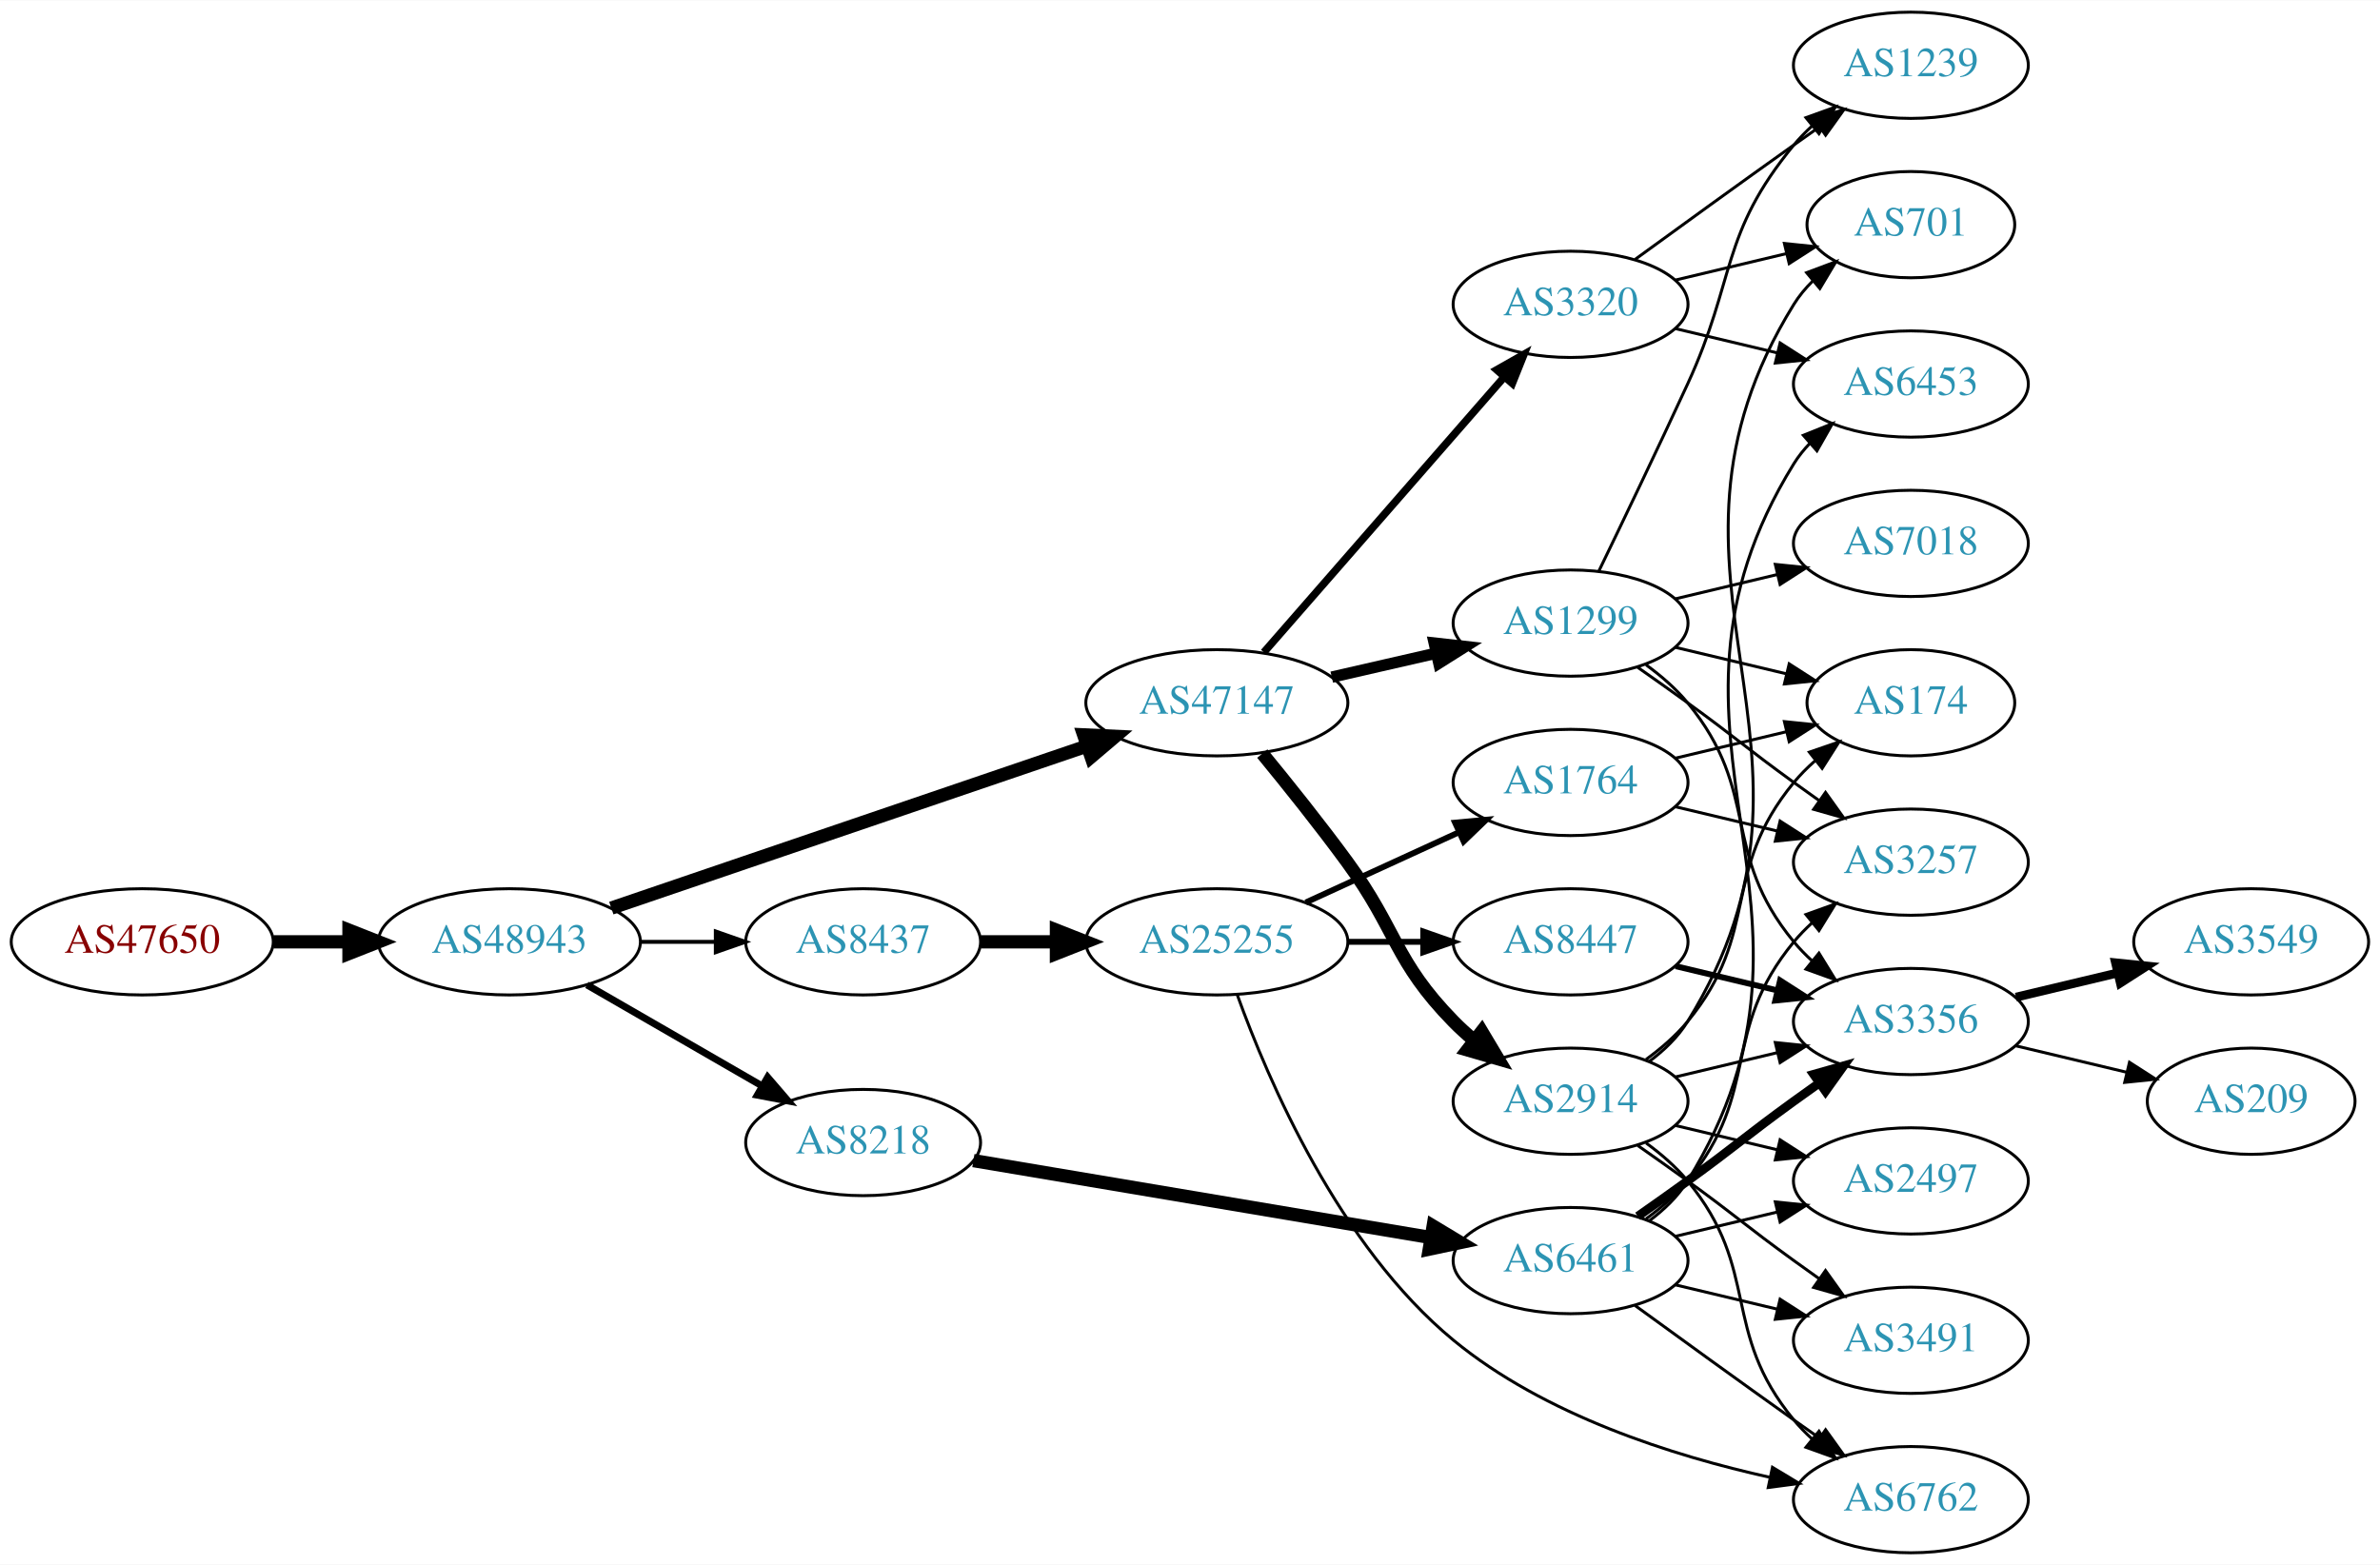
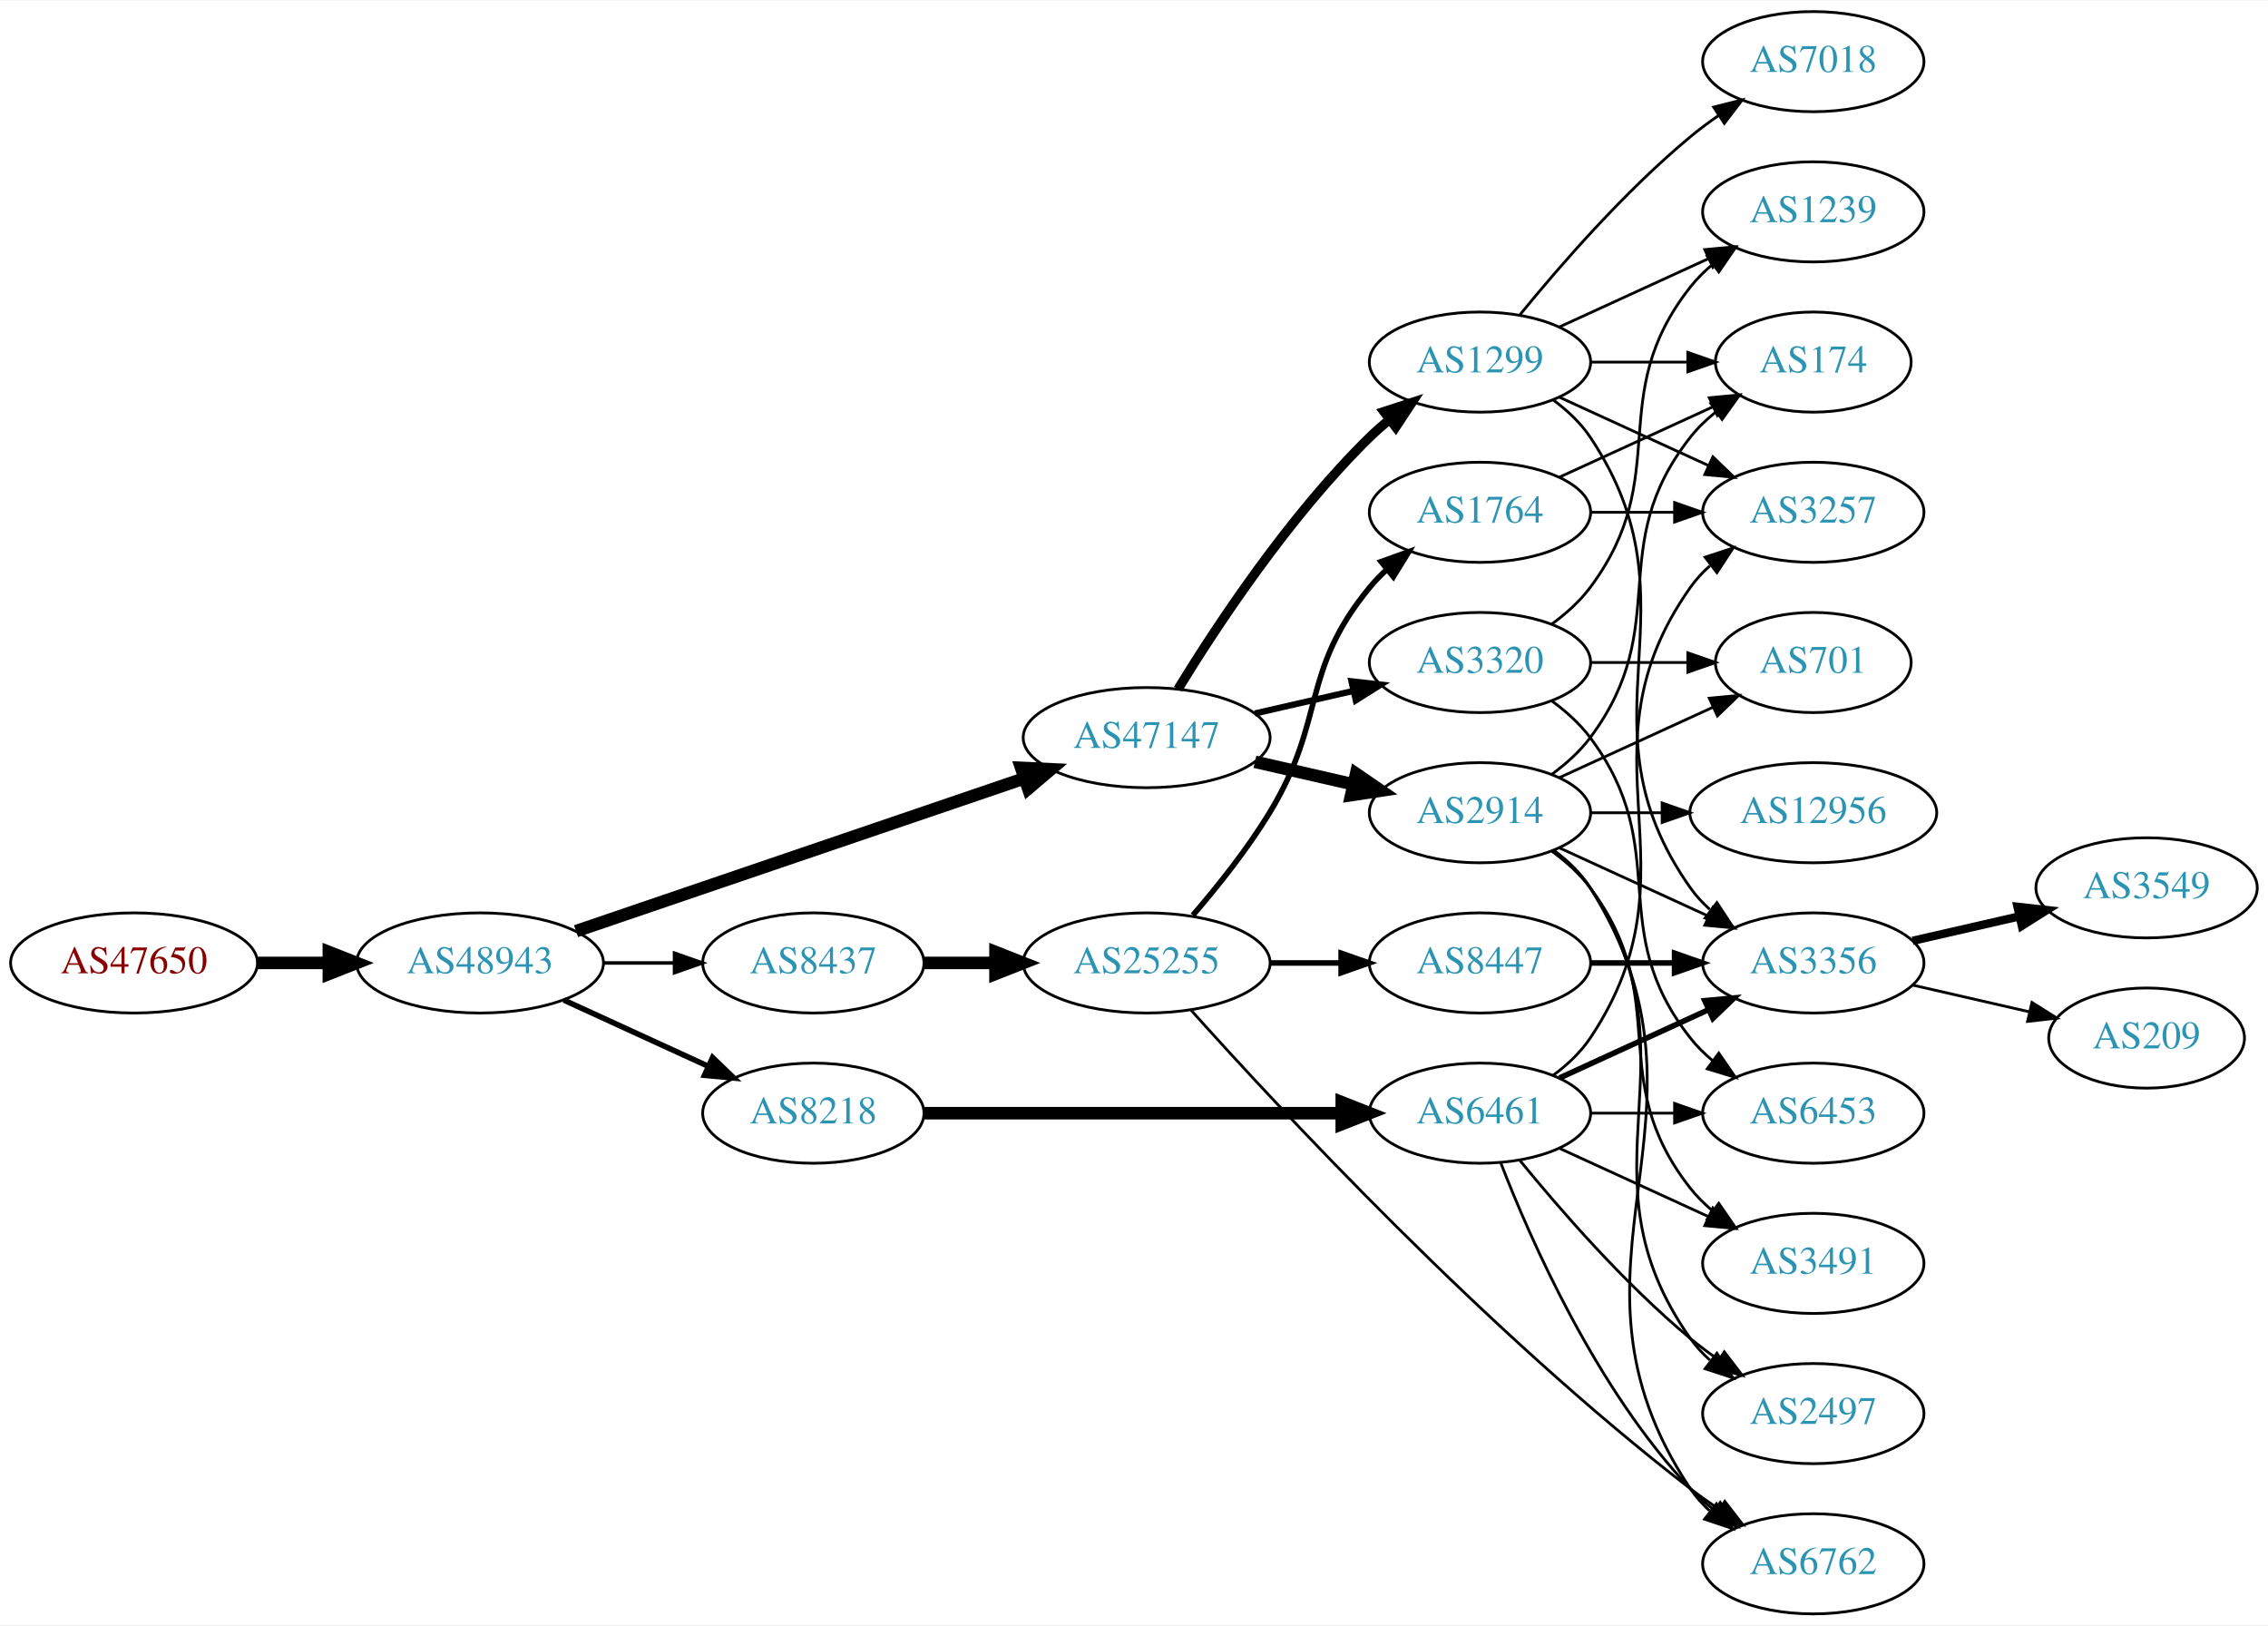
- <svg xmlns="http://www.w3.org/2000/svg" xmlns:xlink="http://www.w3.org/1999/xlink" width="806pt" height="530pt" viewBox="0.00 0.00 806.35 530.00">
-   <g id="graph0" class="graph" transform="scale(1 1) rotate(0) translate(4 526)">
-     <polygon fill="white" stroke="none" points="-4,4 -4,-526 802.348,-526 802.348,4 -4,4" />
+ <svg xmlns="http://www.w3.org/2000/svg" xmlns:xlink="http://www.w3.org/1999/xlink" width="815pt" height="584pt" viewBox="0.00 0.00 815.45 584.00">
+   <g id="graph0" class="graph" transform="scale(1 1) rotate(0) translate(4 580)">
+     <polygon fill="white" stroke="none" points="-4,4 -4,-580 811.448,-580 811.448,4 -4,4" />
    <g id="node1" class="node">
      <g id="a_node1">
        <a xlink:href="/asn/47650" xlink:title="AS47650 ~ IS-IT-ON GmbH [AT]">
-           <ellipse fill="#ffffff" stroke="black" cx="44.196" cy="-207" rx="44.393" ry="18" />
-           <text text-anchor="middle" x="44.196" y="-203.3" font-family="Times,serif" font-size="14.00" fill="#880000">AS47650</text>
+           <ellipse fill="#ffffff" stroke="black" cx="44.196" cy="-234" rx="44.393" ry="18" />
+           <text text-anchor="middle" x="44.196" y="-230.3" font-family="Times,serif" font-size="14.00" fill="#880000">AS47650</text>
        </a>
      </g>
    </g>
    <g id="node2" class="node">
      <g id="a_node2">
        <a xlink:href="/asn/48943" xlink:title="AS48943 ~ KAPPER NETWORK-COMMUNICATIONS GmbH [AT]">
-           <ellipse fill="#ffffff" stroke="black" cx="168.588" cy="-207" rx="44.393" ry="18" />
-           <text text-anchor="middle" x="168.588" y="-203.3" font-family="Times,serif" font-size="14.00" fill="#2c94b3">AS48943</text>
+           <ellipse fill="#ffffff" stroke="black" cx="168.588" cy="-234" rx="44.393" ry="18" />
+           <text text-anchor="middle" x="168.588" y="-230.3" font-family="Times,serif" font-size="14.00" fill="#2c94b3">AS48943</text>
        </a>
      </g>
    </g>
    <g id="edge1" class="edge">
-       <path fill="none" stroke="black" stroke-width="4.5" d="M88.692,-207C96.898,-207 105.569,-207 114.041,-207" />
-       <polygon fill="black" stroke="black" stroke-width="4.5" points="114.233,-210.938 124.233,-207 114.233,-203.063 114.233,-210.938" />
+       <path fill="none" stroke="black" stroke-width="4.5" d="M88.692,-234C96.898,-234 105.569,-234 114.041,-234" />
+       <polygon fill="black" stroke="black" stroke-width="4.5" points="114.233,-237.938 124.233,-234 114.233,-230.063 114.233,-237.938" />
    </g>
    <g id="node3" class="node">
      <g id="a_node3">
-         <a xlink:href="/asn/8218" xlink:title="AS8218 ~ legacy Neotelecoms [FR]">
-           <ellipse fill="#ffffff" stroke="black" cx="288.431" cy="-139" rx="39.794" ry="18" />
-           <text text-anchor="middle" x="288.431" y="-135.3" font-family="Times,serif" font-size="14.00" fill="#2c94b3">AS8218</text>
+         <a xlink:href="/asn/47147" xlink:title="AS47147 ~ ANEXIA Internetdienstleistungs GmbH [AT]">
+           <ellipse fill="#ffffff" stroke="black" cx="408.273" cy="-315" rx="44.393" ry="18" />
+           <text text-anchor="middle" x="408.273" y="-311.3" font-family="Times,serif" font-size="14.00" fill="#2c94b3">AS47147</text>
        </a>
      </g>
    </g>
    <g id="edge2" class="edge">
-       <path fill="none" stroke="black" stroke-width="2.382" d="M194.868,-192.412C212.188,-182.418 235.339,-169.059 254.155,-158.201" />
-       <polygon fill="black" stroke="black" stroke-width="2.382" points="256.087,-161.128 262.999,-153.098 252.588,-155.065 256.087,-161.128" />
+       <path fill="none" stroke="black" stroke-width="4.5" d="M203.113,-245.431C217.215,-250.239 233.797,-255.892 248.784,-261 287.932,-274.343 332.522,-289.534 364.411,-300.398" />
+       <polygon fill="black" stroke="black" stroke-width="4.5" points="363.144,-304.127 373.88,-303.624 365.684,-296.672 363.144,-304.127" />
    </g>
    <g id="node4" class="node">
      <g id="a_node4">
-         <a xlink:href="/asn/47147" xlink:title="AS47147 ~ ANEXIA Internetdienstleistungs GmbH [AT]">
-           <ellipse fill="#ffffff" stroke="black" cx="408.273" cy="-288" rx="44.393" ry="18" />
-           <text text-anchor="middle" x="408.273" y="-284.3" font-family="Times,serif" font-size="14.00" fill="#2c94b3">AS47147</text>
+         <a xlink:href="/asn/8437" xlink:title="AS8437 ~ Hutchison Drei Austria GmbH [AT]">
+           <ellipse fill="#ffffff" stroke="black" cx="288.431" cy="-234" rx="39.794" ry="18" />
+           <text text-anchor="middle" x="288.431" y="-230.3" font-family="Times,serif" font-size="14.00" fill="#2c94b3">AS8437</text>
        </a>
      </g>
    </g>
    <g id="edge3" class="edge">
-       <path fill="none" stroke="black" stroke-width="4.5" d="M203.113,-218.431C217.215,-223.239 233.797,-228.892 248.784,-234 287.932,-247.343 332.522,-262.534 364.411,-273.398" />
-       <polygon fill="black" stroke="black" stroke-width="4.5" points="363.144,-277.127 373.88,-276.624 365.684,-269.672 363.144,-277.127" />
+       <path fill="none" stroke="black" stroke-width="1.25" d="M212.799,-234C221.112,-234 229.875,-234 238.357,-234" />
+       <polygon fill="black" stroke="black" stroke-width="1.25" points="238.516,-237.5 248.516,-234 238.516,-230.5 238.516,-237.5" />
    </g>
    <g id="node5" class="node">
      <g id="a_node5">
-         <a xlink:href="/asn/8437" xlink:title="AS8437 ~ Hutchison Drei Austria GmbH [AT]">
-           <ellipse fill="#ffffff" stroke="black" cx="288.431" cy="-207" rx="39.794" ry="18" />
-           <text text-anchor="middle" x="288.431" y="-203.3" font-family="Times,serif" font-size="14.00" fill="#2c94b3">AS8437</text>
+         <a xlink:href="/asn/8218" xlink:title="AS8218 ~ legacy Neotelecoms [FR]">
+           <ellipse fill="#ffffff" stroke="black" cx="288.431" cy="-180" rx="39.794" ry="18" />
+           <text text-anchor="middle" x="288.431" y="-176.3" font-family="Times,serif" font-size="14.00" fill="#2c94b3">AS8218</text>
        </a>
      </g>
    </g>
    <g id="edge4" class="edge">
-       <path fill="none" stroke="black" stroke-width="1.324" d="M212.799,-207C221.112,-207 229.875,-207 238.357,-207" />
-       <polygon fill="black" stroke="black" stroke-width="1.324" points="238.516,-210.5 248.516,-207 238.516,-203.5 238.516,-210.5" />
+       <path fill="none" stroke="black" stroke-width="2" d="M198.718,-220.652C214.329,-213.498 233.727,-204.609 250.399,-196.97" />
+       <polygon fill="black" stroke="black" stroke-width="2" points="252.218,-199.986 259.851,-192.638 249.302,-193.622 252.218,-199.986" />
    </g>
    <g id="node6" class="node">
      <g id="a_node6">
-         <a xlink:href="/asn/6461" xlink:title="AS6461 ~ Zayo Bandwidth [US]">
-           <ellipse fill="#ffffff" stroke="black" cx="528.116" cy="-99" rx="39.794" ry="18" />
-           <text text-anchor="middle" x="528.116" y="-95.3" font-family="Times,serif" font-size="14.00" fill="#2c94b3">AS6461</text>
+         <a xlink:href="/asn/3320" xlink:title="AS3320 ~ DTAG [DE]">
+           <ellipse fill="#ffffff" stroke="black" cx="528.116" cy="-342" rx="39.794" ry="18" />
+           <text text-anchor="middle" x="528.116" y="-338.3" font-family="Times,serif" font-size="14.00" fill="#2c94b3">AS3320</text>
        </a>
      </g>
    </g>
    <g id="edge5" class="edge">
-       <path fill="none" stroke="black" stroke-width="4.5" d="M325.789,-132.881C367.379,-125.882 435.563,-114.407 480.891,-106.779" />
-       <polygon fill="black" stroke="black" stroke-width="4.5" points="481.554,-110.661 490.762,-105.118 480.247,-102.895 481.554,-110.661" />
+       <path fill="none" stroke="black" stroke-width="2.25" d="M447.208,-323.692C458.449,-326.267 470.861,-329.111 482.485,-331.774" />
+       <polygon fill="black" stroke="black" stroke-width="2.25" points="481.917,-335.235 492.446,-334.057 483.481,-328.412 481.917,-335.235" />
    </g>
    <g id="node7" class="node">
      <g id="a_node7">
-         <a xlink:href="/asn/3320" xlink:title="AS3320 ~ DTAG [DE]">
-           <ellipse fill="#ffffff" stroke="black" cx="528.116" cy="-423" rx="39.794" ry="18" />
-           <text text-anchor="middle" x="528.116" y="-419.3" font-family="Times,serif" font-size="14.00" fill="#2c94b3">AS3320</text>
+         <a xlink:href="/asn/1299" xlink:title="AS1299 ~ Telia Carrier [EU]">
+           <ellipse fill="#ffffff" stroke="black" cx="528.116" cy="-450" rx="39.794" ry="18" />
+           <text text-anchor="middle" x="528.116" y="-446.3" font-family="Times,serif" font-size="14.00" fill="#2c94b3">AS1299</text>
        </a>
      </g>
    </g>
    <g id="edge6" class="edge">
-       <path fill="none" stroke="black" stroke-width="2.571" d="M424.198,-305.098C444.741,-328.631 481.86,-371.155 505.457,-398.187" />
-       <polygon fill="black" stroke="black" stroke-width="2.571" points="503.099,-400.809 512.312,-406.041 508.373,-396.206 503.099,-400.809" />
+       <path fill="none" stroke="black" stroke-width="3.375" d="M419.539,-332.44C433.348,-354.991 459.536,-394.722 488.469,-423 490.61,-425.092 492.927,-427.137 495.327,-429.106" />
+       <polygon fill="black" stroke="black" stroke-width="3.375" points="493.594,-432.185 503.668,-435.464 497.837,-426.618 493.594,-432.185" />
    </g>
    <g id="node8" class="node">
      <g id="a_node8">
        <a xlink:href="/asn/2914" xlink:title="AS2914 ~ NTT America, Inc. [US]">
-           <ellipse fill="#ffffff" stroke="black" cx="528.116" cy="-153" rx="39.794" ry="18" />
-           <text text-anchor="middle" x="528.116" y="-149.3" font-family="Times,serif" font-size="14.00" fill="#2c94b3">AS2914</text>
+           <ellipse fill="#ffffff" stroke="black" cx="528.116" cy="-288" rx="39.794" ry="18" />
+           <text text-anchor="middle" x="528.116" y="-284.3" font-family="Times,serif" font-size="14.00" fill="#2c94b3">AS2914</text>
        </a>
      </g>
    </g>
    <g id="edge7" class="edge">
-       <path fill="none" stroke="black" stroke-width="4.5" d="M423.671,-270.789C432.262,-260.327 443.258,-246.599 452.469,-234 469.494,-210.716 468.297,-200.617 488.469,-180 490.562,-177.861 492.846,-175.782 495.222,-173.79" />
-       <polygon fill="black" stroke="black" stroke-width="4.5" points="498.008,-176.614 503.522,-167.389 493.199,-170.379 498.008,-176.614" />
+       <path fill="none" stroke="black" stroke-width="4.5" d="M447.208,-306.308C458.449,-303.733 470.861,-300.889 482.485,-298.226" />
+       <polygon fill="black" stroke="black" stroke-width="4.5" points="483.578,-302.015 492.446,-295.943 481.819,-294.339 483.578,-302.015" />
+     </g>
+     <g id="node12" class="node">
+       <g id="a_node12">
+         <a xlink:href="/asn/25255" xlink:title="AS25255 ~ ==&gt; TELE2 AUSTRIA &lt;== [AT]">
+           <ellipse fill="#ffffff" stroke="black" cx="408.273" cy="-234" rx="44.393" ry="18" />
+           <text text-anchor="middle" x="408.273" y="-230.3" font-family="Times,serif" font-size="14.00" fill="#2c94b3">AS25255</text>
+         </a>
+       </g>
+     </g>
+     <g id="edge11" class="edge">
+       <path fill="none" stroke="black" stroke-width="4.5" d="M328.343,-234C336.446,-234 345.121,-234 353.648,-234" />
+       <polygon fill="black" stroke="black" stroke-width="4.5" points="353.925,-237.938 363.925,-234 353.925,-230.063 353.925,-237.938" />
+     </g>
+     <g id="node22" class="node">
+       <g id="a_node22">
+         <a xlink:href="/asn/6461" xlink:title="AS6461 ~ Zayo Bandwidth [US]">
+           <ellipse fill="#ffffff" stroke="black" cx="528.116" cy="-180" rx="39.794" ry="18" />
+           <text text-anchor="middle" x="528.116" y="-176.3" font-family="Times,serif" font-size="14.00" fill="#2c94b3">AS6461</text>
+         </a>
+       </g>
+     </g>
+     <g id="edge23" class="edge">
+       <path fill="none" stroke="black" stroke-width="4.5" d="M328.148,-180C369.067,-180 433.707,-180 478.141,-180" />
+       <polygon fill="black" stroke="black" stroke-width="4.5" points="478.415,-183.938 488.415,-180 478.415,-176.063 478.415,-183.938" />
    </g>
    <g id="node9" class="node">
      <g id="a_node9">
-         <a xlink:href="/asn/1299" xlink:title="AS1299 ~ Telia Carrier [EU]">
-           <ellipse fill="#ffffff" stroke="black" cx="528.116" cy="-315" rx="39.794" ry="18" />
-           <text text-anchor="middle" x="528.116" y="-311.3" font-family="Times,serif" font-size="14.00" fill="#2c94b3">AS1299</text>
+         <a xlink:href="/asn/701" xlink:title="AS701 ~ UUNET [US]">
+           <ellipse fill="#ffffff" stroke="black" cx="647.958" cy="-342" rx="35.194" ry="18" />
+           <text text-anchor="middle" x="647.958" y="-338.3" font-family="Times,serif" font-size="14.00" fill="#2c94b3">AS701</text>
        </a>
      </g>
    </g>
    <g id="edge8" class="edge">
-       <path fill="none" stroke="black" stroke-width="3.857" d="M447.208,-296.692C458.449,-299.267 470.861,-302.111 482.485,-304.774" />
-       <polygon fill="black" stroke="black" stroke-width="3.857" points="481.917,-308.235 492.446,-307.057 483.481,-301.412 481.917,-308.235" />
-     </g>
-     <g id="node18" class="node">
-       <g id="a_node18">
-         <a xlink:href="/asn/25255" xlink:title="AS25255 ~ ==&gt; TELE2 AUSTRIA &lt;== [AT]">
-           <ellipse fill="#ffffff" stroke="black" cx="408.273" cy="-207" rx="44.393" ry="18" />
-           <text text-anchor="middle" x="408.273" y="-203.3" font-family="Times,serif" font-size="14.00" fill="#2c94b3">AS25255</text>
-         </a>
-       </g>
-     </g>
-     <g id="edge18" class="edge">
-       <path fill="none" stroke="black" stroke-width="4.5" d="M328.343,-207C336.446,-207 345.121,-207 353.648,-207" />
-       <polygon fill="black" stroke="black" stroke-width="4.5" points="353.925,-210.938 363.925,-207 353.925,-203.063 353.925,-210.938" />
+       <path fill="none" stroke="black" d="M568.029,-342C579.115,-342 591.275,-342 602.657,-342" />
+       <polygon fill="black" stroke="black" points="602.839,-345.5 612.839,-342 602.839,-338.5 602.839,-345.5" />
    </g>
    <g id="node10" class="node">
      <g id="a_node10">
        <a xlink:href="/asn/6453" xlink:title="AS6453 ~ TATA COMMUNICATIONS (AMERICA) INC [US]">
-           <ellipse fill="#ffffff" stroke="black" cx="643.409" cy="-396" rx="39.794" ry="18" />
-           <text text-anchor="middle" x="643.409" y="-392.3" font-family="Times,serif" font-size="14.00" fill="#2c94b3">AS6453</text>
-         </a>
-       </g>
-     </g>
-     <g id="edge16" class="edge">
-       <path fill="none" stroke="black" d="M554.713,-112.428C559.754,-116.181 564.49,-120.71 567.762,-126 625.203,-218.847 546.321,-276.153 603.762,-369 605.296,-371.48 607.152,-373.792 609.21,-375.936" />
-       <polygon fill="black" stroke="black" points="606.977,-378.632 616.812,-382.572 611.58,-373.359 606.977,-378.632" />
-     </g>
-     <g id="node13" class="node">
-       <g id="a_node13">
-         <a xlink:href="/asn/3491" xlink:title="AS3491 ~ PCCW Global, Inc. [US]">
-           <ellipse fill="#ffffff" stroke="black" cx="643.409" cy="-72" rx="39.794" ry="18" />
-           <text text-anchor="middle" x="643.409" y="-68.3" font-family="Times,serif" font-size="14.00" fill="#2c94b3">AS3491</text>
-         </a>
-       </g>
-     </g>
-     <g id="edge12" class="edge">
-       <path fill="none" stroke="black" d="M563.723,-90.752C574.594,-88.162 586.749,-85.265 598.191,-82.538" />
-       <polygon fill="black" stroke="black" points="599.097,-85.92 608.014,-80.197 597.475,-79.111 599.097,-85.92" />
-     </g>
-     <g id="node14" class="node">
-       <g id="a_node14">
-         <a xlink:href="/asn/2497" xlink:title="AS2497 ~ Internet Initiative Japan Inc. [JP]">
-           <ellipse fill="#ffffff" stroke="black" cx="643.409" cy="-126" rx="39.794" ry="18" />
-           <text text-anchor="middle" x="643.409" y="-122.3" font-family="Times,serif" font-size="14.00" fill="#2c94b3">AS2497</text>
-         </a>
-       </g>
-     </g>
-     <g id="edge13" class="edge">
-       <path fill="none" stroke="black" d="M563.723,-107.248C574.594,-109.838 586.749,-112.735 598.191,-115.462" />
-       <polygon fill="black" stroke="black" points="597.475,-118.889 608.014,-117.803 599.097,-112.08 597.475,-118.889" />
-     </g>
-     <g id="node15" class="node">
-       <g id="a_node15">
-         <a xlink:href="/asn/3356" xlink:title="AS3356 ~ Level 3 Parent, LLC [US]">
-           <ellipse fill="#ffffff" stroke="black" cx="643.409" cy="-180" rx="39.794" ry="18" />
-           <text text-anchor="middle" x="643.409" y="-176.3" font-family="Times,serif" font-size="14.00" fill="#2c94b3">AS3356</text>
-         </a>
-       </g>
-     </g>
-     <g id="edge14" class="edge">
-       <path fill="none" stroke="black" stroke-width="3" d="M550.873,-114.009C556.407,-117.879 562.326,-122.064 567.762,-126 583.962,-137.729 587.563,-141.271 603.762,-153 606.565,-155.029 609.497,-157.125 612.438,-159.21" />
-       <polygon fill="black" stroke="black" stroke-width="3" points="610.46,-162.097 620.652,-164.991 614.489,-156.373 610.46,-162.097" />
-     </g>
-     <g id="node16" class="node">
-       <g id="a_node16">
-         <a xlink:href="/asn/3257" xlink:title="AS3257 ~ GTT [DE]">
-           <ellipse fill="#ffffff" stroke="black" cx="643.409" cy="-234" rx="39.794" ry="18" />
-           <text text-anchor="middle" x="643.409" y="-230.3" font-family="Times,serif" font-size="14.00" fill="#2c94b3">AS3257</text>
-         </a>
-       </g>
-     </g>
-     <g id="edge15" class="edge">
-       <path fill="none" stroke="black" d="M553.697,-113.156C558.791,-116.872 563.805,-121.201 567.762,-126 592.827,-156.394 578.698,-176.606 603.762,-207 605.618,-209.25 607.705,-211.396 609.924,-213.424" />
-       <polygon fill="black" stroke="black" points="607.859,-216.256 617.828,-219.844 612.272,-210.823 607.859,-216.256" />
-     </g>
-     <g id="node17" class="node">
-       <g id="a_node17">
-         <a xlink:href="/asn/6762" xlink:title="AS6762 ~ TELECOM ITALIA SPARKLE S.p.A. [IT]">
-           <ellipse fill="#ffffff" stroke="black" cx="643.409" cy="-18" rx="39.794" ry="18" />
-           <text text-anchor="middle" x="643.409" y="-14.3" font-family="Times,serif" font-size="14.00" fill="#2c94b3">AS6762</text>
-         </a>
-       </g>
-     </g>
-     <g id="edge17" class="edge">
-       <path fill="none" stroke="black" d="M549.964,-83.778C564.898,-72.909 585.512,-57.975 603.762,-45 606.583,-42.995 609.526,-40.915 612.474,-38.841" />
-       <polygon fill="black" stroke="black" points="614.52,-41.681 620.699,-33.074 610.501,-35.95 614.52,-41.681" />
+           <ellipse fill="#ffffff" stroke="black" cx="647.958" cy="-180" rx="39.794" ry="18" />
+           <text text-anchor="middle" x="647.958" y="-176.3" font-family="Times,serif" font-size="14.00" fill="#2c94b3">AS6453</text>
+         </a>
+       </g>
    </g>
    <g id="edge9" class="edge">
-       <path fill="none" stroke="black" d="M563.723,-414.752C574.594,-412.162 586.749,-409.265 598.191,-406.538" />
-       <polygon fill="black" stroke="black" points="599.097,-409.92 608.014,-404.197 597.475,-403.111 599.097,-409.92" />
+       <path fill="none" stroke="black" d="M554.047,-328.118C559.123,-324.389 564.041,-319.984 567.762,-315 598.034,-274.458 572.464,-246.754 603.762,-207 606.087,-204.047 608.831,-201.33 611.79,-198.853" />
+       <polygon fill="black" stroke="black" points="613.983,-201.585 619.987,-192.855 609.85,-195.936 613.983,-201.585" />
    </g>
    <g id="node11" class="node">
      <g id="a_node11">
        <a xlink:href="/asn/1239" xlink:title="AS1239 ~ Sprint [US]">
-           <ellipse fill="#ffffff" stroke="black" cx="643.409" cy="-504" rx="39.794" ry="18" />
-           <text text-anchor="middle" x="643.409" y="-500.3" font-family="Times,serif" font-size="14.00" fill="#2c94b3">AS1239</text>
+           <ellipse fill="#ffffff" stroke="black" cx="647.958" cy="-504" rx="39.794" ry="18" />
+           <text text-anchor="middle" x="647.958" y="-500.3" font-family="Times,serif" font-size="14.00" fill="#2c94b3">AS1239</text>
        </a>
      </g>
    </g>
    <g id="edge10" class="edge">
-       <path fill="none" stroke="black" d="M549.964,-438.222C564.898,-449.091 585.512,-464.025 603.762,-477 606.583,-479.005 609.526,-481.085 612.474,-483.159" />
-       <polygon fill="black" stroke="black" points="610.501,-486.05 620.699,-488.926 614.52,-480.319 610.501,-486.05" />
-     </g>
-     <g id="node12" class="node">
-       <g id="a_node12">
-         <a xlink:href="/asn/701" xlink:title="AS701 ~ UUNET [US]">
-           <ellipse fill="#ffffff" stroke="black" cx="643.409" cy="-450" rx="35.194" ry="18" />
-           <text text-anchor="middle" x="643.409" y="-446.3" font-family="Times,serif" font-size="14.00" fill="#2c94b3">AS701</text>
-         </a>
-       </g>
-     </g>
-     <g id="edge11" class="edge">
-       <path fill="none" stroke="black" d="M563.723,-431.248C575.518,-434.058 588.822,-437.229 601.09,-440.153" />
-       <polygon fill="black" stroke="black" points="600.556,-443.624 611.095,-442.537 602.179,-436.814 600.556,-443.624" />
-     </g>
-     <g id="edge27" class="edge">
-       <path fill="none" stroke="black" d="M554.713,-166.428C559.754,-170.181 564.49,-174.71 567.762,-180 625.203,-272.847 546.321,-330.153 603.762,-423 605.528,-425.854 607.719,-428.486 610.155,-430.894" />
-       <polygon fill="black" stroke="black" points="608.09,-433.73 618.011,-437.446 612.573,-428.354 608.09,-433.73" />
+       <path fill="none" stroke="black" d="M554.047,-355.882C559.123,-359.611 564.041,-364.016 567.762,-369 598.034,-409.542 572.464,-437.246 603.762,-477 606.087,-479.953 608.831,-482.67 611.79,-485.147" />
+       <polygon fill="black" stroke="black" points="609.85,-488.064 619.987,-491.145 613.983,-482.415 609.85,-488.064" />
    </g>
    <g id="edge22" class="edge">
-       <path fill="none" stroke="black" d="M550.873,-137.991C556.407,-134.121 562.326,-129.936 567.762,-126 583.962,-114.271 587.563,-110.729 603.762,-99 606.565,-96.971 609.497,-94.875 612.438,-92.79" />
-       <polygon fill="black" stroke="black" points="614.489,-95.627 620.652,-87.009 610.46,-89.903 614.489,-95.627" />
-     </g>
-     <g id="edge23" class="edge">
-       <path fill="none" stroke="black" d="M563.723,-144.752C574.594,-142.162 586.749,-139.265 598.191,-136.538" />
-       <polygon fill="black" stroke="black" points="599.097,-139.92 608.014,-134.197 597.475,-133.111 599.097,-139.92" />
-     </g>
-     <g id="edge24" class="edge">
-       <path fill="none" stroke="black" d="M563.723,-161.248C574.594,-163.838 586.749,-166.735 598.191,-169.462" />
-       <polygon fill="black" stroke="black" points="597.475,-172.889 608.014,-171.803 599.097,-166.08 597.475,-172.889" />
-     </g>
-     <g id="edge26" class="edge">
-       <path fill="none" stroke="black" d="M553.697,-138.844C558.791,-135.128 563.805,-130.799 567.762,-126 592.827,-95.606 578.698,-75.394 603.762,-45 605.618,-42.751 607.705,-40.604 609.924,-38.576" />
-       <polygon fill="black" stroke="black" points="612.272,-41.178 617.828,-32.156 607.859,-35.744 612.272,-41.178" />
+       <path fill="none" stroke="black" d="M556.745,-462.661C572.702,-469.973 592.972,-479.261 610.255,-487.181" />
+       <polygon fill="black" stroke="black" points="608.954,-490.435 619.503,-491.419 611.87,-484.071 608.954,-490.435" />
+     </g>
+     <g id="node16" class="node">
+       <g id="a_node16">
+         <a xlink:href="/asn/3356" xlink:title="AS3356 ~ Level 3 Parent, LLC [US]">
+           <ellipse fill="#ffffff" stroke="black" cx="647.958" cy="-234" rx="39.794" ry="18" />
+           <text text-anchor="middle" x="647.958" y="-230.3" font-family="Times,serif" font-size="14.00" fill="#2c94b3">AS3356</text>
+         </a>
+       </g>
+     </g>
+     <g id="edge21" class="edge">
+       <path fill="none" stroke="black" d="M554.435,-436.393C559.491,-432.649 564.303,-428.169 567.762,-423 608.787,-361.706 561.183,-321.225 603.762,-261 605.754,-258.184 608.141,-255.599 610.757,-253.24" />
+       <polygon fill="black" stroke="black" points="613.309,-255.694 619.125,-246.838 609.056,-250.135 613.309,-255.694" />
+     </g>
+     <g id="node19" class="node">
+       <g id="a_node19">
+         <a xlink:href="/asn/3257" xlink:title="AS3257 ~ GTT [DE]">
+           <ellipse fill="#ffffff" stroke="black" cx="647.958" cy="-396" rx="39.794" ry="18" />
+           <text text-anchor="middle" x="647.958" y="-392.3" font-family="Times,serif" font-size="14.00" fill="#2c94b3">AS3257</text>
+         </a>
+       </g>
+     </g>
+     <g id="edge18" class="edge">
+       <path fill="none" stroke="black" d="M556.745,-437.339C572.702,-430.027 592.972,-420.739 610.255,-412.819" />
+       <polygon fill="black" stroke="black" points="611.87,-415.929 619.503,-408.581 608.954,-409.565 611.87,-415.929" />
+     </g>
+     <g id="node20" class="node">
+       <g id="a_node20">
+         <a xlink:href="/asn/174" xlink:title="AS174 ~ Cogent Communications [US]">
+           <ellipse fill="#ffffff" stroke="black" cx="647.958" cy="-450" rx="35.194" ry="18" />
+           <text text-anchor="middle" x="647.958" y="-446.3" font-family="Times,serif" font-size="14.00" fill="#2c94b3">AS174</text>
+         </a>
+       </g>
+     </g>
+     <g id="edge19" class="edge">
+       <path fill="none" stroke="black" d="M568.029,-450C579.115,-450 591.275,-450 602.657,-450" />
+       <polygon fill="black" stroke="black" points="602.839,-453.5 612.839,-450 602.839,-446.5 602.839,-453.5" />
    </g>
    <g id="node21" class="node">
      <g id="a_node21">
-         <a xlink:href="/asn/174" xlink:title="AS174 ~ Cogent Communications [US]">
-           <ellipse fill="#ffffff" stroke="black" cx="643.409" cy="-288" rx="35.194" ry="18" />
-           <text text-anchor="middle" x="643.409" y="-284.3" font-family="Times,serif" font-size="14.00" fill="#2c94b3">AS174</text>
-         </a>
-       </g>
-     </g>
-     <g id="edge25" class="edge">
-       <path fill="none" stroke="black" d="M553.697,-167.156C558.791,-170.872 563.805,-175.201 567.762,-180 592.827,-210.394 578.698,-230.606 603.762,-261 605.897,-263.589 608.34,-266.041 610.936,-268.334" />
-       <polygon fill="black" stroke="black" points="609.014,-271.275 619.036,-274.712 613.345,-265.775 609.014,-271.275" />
+         <a xlink:href="/asn/7018" xlink:title="AS7018 ~ AT&amp;T Services, Inc. [US]">
+           <ellipse fill="#ffffff" stroke="black" cx="647.958" cy="-558" rx="39.794" ry="18" />
+           <text text-anchor="middle" x="647.958" y="-554.3" font-family="Times,serif" font-size="14.00" fill="#2c94b3">AS7018</text>
+         </a>
+       </g>
+     </g>
+     <g id="edge20" class="edge">
+       <path fill="none" stroke="black" d="M542.535,-467.065C556.65,-484.375 580.064,-511.345 603.762,-531 606.979,-533.668 610.479,-536.27 614.05,-538.741" />
+       <polygon fill="black" stroke="black" points="612.128,-541.666 622.406,-544.236 615.973,-535.817 612.128,-541.666" />
+     </g>
+     <g id="edge30" class="edge">
+       <path fill="none" stroke="black" d="M556.745,-300.661C573.161,-308.183 594.143,-317.798 611.739,-325.861" />
+       <polygon fill="black" stroke="black" points="610.568,-329.174 621.117,-330.158 613.484,-322.811 610.568,-329.174" />
+     </g>
+     <g id="node15" class="node">
+       <g id="a_node15">
+         <a xlink:href="/asn/6762" xlink:title="AS6762 ~ TELECOM ITALIA SPARKLE S.p.A. [IT]">
+           <ellipse fill="#ffffff" stroke="black" cx="647.958" cy="-18" rx="39.794" ry="18" />
+           <text text-anchor="middle" x="647.958" y="-14.3" font-family="Times,serif" font-size="14.00" fill="#2c94b3">AS6762</text>
+         </a>
+       </g>
    </g>
    <g id="edge31" class="edge">
-       <path fill="none" stroke="black" d="M537.697,-332.633C545.621,-348.998 557.657,-374.065 567.762,-396 584.246,-431.781 578.698,-446.606 603.762,-477 605.618,-479.25 607.705,-481.396 609.924,-483.424" />
-       <polygon fill="black" stroke="black" points="607.859,-486.256 617.828,-489.844 612.272,-480.823 607.859,-486.256" />
-     </g>
-     <g id="edge29" class="edge">
-       <path fill="none" stroke="black" d="M553.697,-300.844C558.791,-297.128 563.805,-292.799 567.762,-288 592.827,-257.606 578.698,-237.394 603.762,-207 605.618,-204.75 607.705,-202.604 609.924,-200.576" />
-       <polygon fill="black" stroke="black" points="612.272,-203.177 617.828,-194.156 607.859,-197.744 612.272,-203.177" />
+       <path fill="none" stroke="black" d="M554.642,-274.528C559.687,-270.777 564.442,-266.26 567.762,-261 619.712,-178.7 549.724,-125.944 603.762,-45 605.677,-42.131 608.012,-39.51 610.593,-37.128" />
+       <polygon fill="black" stroke="black" points="613.144,-39.579 618.904,-30.687 608.856,-34.046 613.144,-39.579" />
+     </g>
+     <g id="edge33" class="edge">
+       <path fill="none" stroke="black" d="M556.745,-275.339C572.702,-268.027 592.972,-258.739 610.255,-250.819" />
+       <polygon fill="black" stroke="black" points="611.87,-253.929 619.503,-246.581 608.954,-247.565 611.87,-253.929" />
    </g>
    <g id="edge32" class="edge">
-       <path fill="none" stroke="black" d="M550.873,-299.991C556.407,-296.121 562.326,-291.936 567.762,-288 583.962,-276.271 587.563,-272.729 603.762,-261 606.565,-258.971 609.497,-256.875 612.438,-254.79" />
-       <polygon fill="black" stroke="black" points="614.489,-257.627 620.652,-249.009 610.46,-251.903 614.489,-257.627" />
-     </g>
-     <g id="edge30" class="edge">
-       <path fill="none" stroke="black" d="M563.723,-306.752C575.518,-303.942 588.822,-300.771 601.09,-297.847" />
-       <polygon fill="black" stroke="black" points="602.179,-301.186 611.095,-295.463 600.556,-294.376 602.179,-301.186" />
-     </g>
-     <g id="node22" class="node">
-       <g id="a_node22">
-         <a xlink:href="/asn/7018" xlink:title="AS7018 ~ AT&amp;T Services, Inc. [US]">
-           <ellipse fill="#ffffff" stroke="black" cx="643.409" cy="-342" rx="39.794" ry="18" />
-           <text text-anchor="middle" x="643.409" y="-338.3" font-family="Times,serif" font-size="14.00" fill="#2c94b3">AS7018</text>
-         </a>
-       </g>
-     </g>
-     <g id="edge28" class="edge">
-       <path fill="none" stroke="black" d="M563.723,-323.248C574.594,-325.838 586.749,-328.735 598.191,-331.462" />
-       <polygon fill="black" stroke="black" points="597.475,-334.889 608.014,-333.803 599.097,-328.08 597.475,-334.889" />
+       <path fill="none" stroke="black" d="M554.047,-301.882C559.123,-305.611 564.041,-310.016 567.762,-315 598.034,-355.542 572.464,-383.246 603.762,-423 606.409,-426.361 609.598,-429.417 613.029,-432.161" />
+       <polygon fill="black" stroke="black" points="611.142,-435.113 621.336,-438 615.167,-429.386 611.142,-435.113" />
    </g>
    <g id="node23" class="node">
      <g id="a_node23">
-         <a xlink:href="/asn/3549" xlink:title="AS3549 ~ Level 3 Parent, LLC [US]">
-           <ellipse fill="#ffffff" stroke="black" cx="758.702" cy="-207" rx="39.794" ry="18" />
-           <text text-anchor="middle" x="758.702" y="-203.3" font-family="Times,serif" font-size="14.00" fill="#2c94b3">AS3549</text>
+         <a xlink:href="/asn/3491" xlink:title="AS3491 ~ PCCW Global, Inc. [US]">
+           <ellipse fill="#ffffff" stroke="black" cx="647.958" cy="-126" rx="39.794" ry="18" />
+           <text text-anchor="middle" x="647.958" y="-122.3" font-family="Times,serif" font-size="14.00" fill="#2c94b3">AS3491</text>
        </a>
      </g>
    </g>
    <g id="edge34" class="edge">
-       <path fill="none" stroke="black" stroke-width="3" d="M679.016,-188.248C689.887,-190.838 702.042,-193.735 713.484,-196.462" />
-       <polygon fill="black" stroke="black" stroke-width="3" points="712.768,-199.889 723.307,-198.803 714.39,-193.08 712.768,-199.889" />
+       <path fill="none" stroke="black" d="M554.047,-274.118C559.123,-270.389 564.041,-265.984 567.762,-261 598.034,-220.458 572.464,-192.754 603.762,-153 606.087,-150.047 608.831,-147.33 611.79,-144.853" />
+       <polygon fill="black" stroke="black" points="613.983,-147.585 619.987,-138.855 609.85,-141.936 613.983,-147.585" />
    </g>
    <g id="node24" class="node">
      <g id="a_node24">
+         <a xlink:href="/asn/2497" xlink:title="AS2497 ~ Internet Initiative Japan Inc. [JP]">
+           <ellipse fill="#ffffff" stroke="black" cx="647.958" cy="-72" rx="39.794" ry="18" />
+           <text text-anchor="middle" x="647.958" y="-68.3" font-family="Times,serif" font-size="14.00" fill="#2c94b3">AS2497</text>
+         </a>
+       </g>
+     </g>
+     <g id="edge35" class="edge">
+       <path fill="none" stroke="black" d="M554.435,-274.393C559.491,-270.649 564.303,-266.169 567.762,-261 608.787,-199.706 561.183,-159.225 603.762,-99 605.754,-96.184 608.141,-93.599 610.757,-91.24" />
+       <polygon fill="black" stroke="black" points="613.309,-93.694 619.125,-84.838 609.056,-88.135 613.309,-93.694" />
+     </g>
+     <g id="node25" class="node">
+       <g id="a_node25">
+         <a xlink:href="/asn/12956" xlink:title="AS12956 ~ TELXIUS [ES]">
+           <ellipse fill="#ffffff" stroke="black" cx="647.958" cy="-288" rx="44.393" ry="18" />
+           <text text-anchor="middle" x="647.958" y="-284.3" font-family="Times,serif" font-size="14.00" fill="#2c94b3">AS12956</text>
+         </a>
+       </g>
+     </g>
+     <g id="edge36" class="edge">
+       <path fill="none" stroke="black" d="M568.029,-288C576.131,-288 584.806,-288 593.333,-288" />
+       <polygon fill="black" stroke="black" points="593.61,-291.5 603.61,-288 593.61,-284.5 593.61,-291.5" />
+     </g>
+     <g id="node13" class="node">
+       <g id="a_node13">
+         <a xlink:href="/asn/8447" xlink:title="AS8447 ~ A1 Telekom Austria AG [AT]">
+           <ellipse fill="#ffffff" stroke="black" cx="528.116" cy="-234" rx="39.794" ry="18" />
+           <text text-anchor="middle" x="528.116" y="-230.3" font-family="Times,serif" font-size="14.00" fill="#2c94b3">AS8447</text>
+         </a>
+       </g>
+     </g>
+     <g id="edge12" class="edge">
+       <path fill="none" stroke="black" stroke-width="2" d="M452.484,-234C460.797,-234 469.56,-234 478.042,-234" />
+       <polygon fill="black" stroke="black" stroke-width="2" points="478.201,-237.5 488.201,-234 478.201,-230.5 478.201,-237.5" />
+     </g>
+     <g id="node14" class="node">
+       <g id="a_node14">
+         <a xlink:href="/asn/1764" xlink:title="AS1764 ~ NEXTLAYER-AS [AT]">
+           <ellipse fill="#ffffff" stroke="black" cx="528.116" cy="-396" rx="39.794" ry="18" />
+           <text text-anchor="middle" x="528.116" y="-392.3" font-family="Times,serif" font-size="14.00" fill="#2c94b3">AS1764</text>
+         </a>
+       </g>
+     </g>
+     <g id="edge13" class="edge">
+       <path fill="none" stroke="black" stroke-width="2" d="M424.882,-251.153C433.685,-261.371 444.484,-274.871 452.469,-288 472.942,-321.658 463.405,-338.606 488.469,-369 490.325,-371.25 492.412,-373.396 494.631,-375.424" />
+       <polygon fill="black" stroke="black" stroke-width="2" points="492.566,-378.256 502.535,-381.844 496.979,-372.823 492.566,-378.256" />
+     </g>
+     <g id="edge14" class="edge">
+       <path fill="none" stroke="black" d="M424.262,-216.993C455.47,-182.163 530.618,-101.265 603.762,-45 607.075,-42.452 610.636,-39.925 614.241,-37.498" />
+       <polygon fill="black" stroke="black" points="616.151,-40.431 622.637,-32.053 612.342,-34.558 616.151,-40.431" />
+     </g>
+     <g id="edge15" class="edge">
+       <path fill="none" stroke="black" stroke-width="2" d="M568.029,-234C577.582,-234 587.932,-234 597.894,-234" />
+       <polygon fill="black" stroke="black" stroke-width="2" points="598.087,-237.5 608.087,-234 598.087,-230.5 598.087,-237.5" />
+     </g>
+     <g id="edge38" class="edge">
+       <path fill="none" stroke="black" d="M568.029,-396C577.582,-396 587.932,-396 597.894,-396" />
+       <polygon fill="black" stroke="black" points="598.087,-399.5 608.087,-396 598.087,-392.5 598.087,-399.5" />
+     </g>
+     <g id="edge37" class="edge">
+       <path fill="none" stroke="black" d="M556.745,-408.661C573.161,-416.183 594.143,-425.798 611.739,-433.861" />
+       <polygon fill="black" stroke="black" points="610.568,-437.174 621.117,-438.158 613.484,-430.811 610.568,-437.174" />
+     </g>
+     <g id="node17" class="node">
+       <g id="a_node17">
+         <a xlink:href="/asn/3549" xlink:title="AS3549 ~ Level 3 Parent, LLC [US]">
+           <ellipse fill="#ffffff" stroke="black" cx="767.801" cy="-261" rx="39.794" ry="18" />
+           <text text-anchor="middle" x="767.801" y="-257.3" font-family="Times,serif" font-size="14.00" fill="#2c94b3">AS3549</text>
+         </a>
+       </g>
+     </g>
+     <g id="edge16" class="edge">
+       <path fill="none" stroke="black" stroke-width="3" d="M683.678,-241.955C695.678,-244.704 709.299,-247.825 721.991,-250.733" />
+       <polygon fill="black" stroke="black" stroke-width="3" points="721.394,-254.187 731.923,-253.009 722.957,-247.364 721.394,-254.187" />
+     </g>
+     <g id="node18" class="node">
+       <g id="a_node18">
        <a xlink:href="/asn/209" xlink:title="AS209 ~ CenturyLink Communications, LLC [US]">
-           <ellipse fill="#ffffff" stroke="black" cx="758.702" cy="-153" rx="35.194" ry="18" />
-           <text text-anchor="middle" x="758.702" y="-149.3" font-family="Times,serif" font-size="14.00" fill="#2c94b3">AS209</text>
-         </a>
-       </g>
-     </g>
-     <g id="edge35" class="edge">
-       <path fill="none" stroke="black" d="M679.016,-171.752C690.811,-168.942 704.115,-165.771 716.383,-162.847" />
-       <polygon fill="black" stroke="black" points="717.472,-166.186 726.388,-160.463 715.849,-159.376 717.472,-166.186" />
-     </g>
-     <g id="edge19" class="edge">
-       <path fill="none" stroke="black" d="M415.214,-188.981C425.584,-160.225 449.661,-103.953 488.469,-72 519.282,-46.631 562.818,-32.829 595.734,-25.546" />
-       <polygon fill="black" stroke="black" points="596.509,-28.96 605.582,-23.49 595.078,-22.108 596.509,-28.96" />
-     </g>
-     <g id="node19" class="node">
-       <g id="a_node19">
-         <a xlink:href="/asn/8447" xlink:title="AS8447 ~ A1 Telekom Austria AG [AT]">
-           <ellipse fill="#ffffff" stroke="black" cx="528.116" cy="-207" rx="39.794" ry="18" />
-           <text text-anchor="middle" x="528.116" y="-203.3" font-family="Times,serif" font-size="14.00" fill="#2c94b3">AS8447</text>
-         </a>
-       </g>
-     </g>
-     <g id="edge20" class="edge">
-       <path fill="none" stroke="black" stroke-width="2" d="M452.484,-207C460.797,-207 469.56,-207 478.042,-207" />
-       <polygon fill="black" stroke="black" stroke-width="2" points="478.201,-210.5 488.201,-207 478.201,-203.5 478.201,-210.5" />
-     </g>
-     <g id="node20" class="node">
-       <g id="a_node20">
-         <a xlink:href="/asn/1764" xlink:title="AS1764 ~ NEXTLAYER-AS [AT]">
-           <ellipse fill="#ffffff" stroke="black" cx="528.116" cy="-261" rx="39.794" ry="18" />
-           <text text-anchor="middle" x="528.116" y="-257.3" font-family="Times,serif" font-size="14.00" fill="#2c94b3">AS1764</text>
-         </a>
-       </g>
-     </g>
-     <g id="edge21" class="edge">
-       <path fill="none" stroke="black" stroke-width="2" d="M438.403,-220.348C454.014,-227.502 473.412,-236.391 490.084,-244.03" />
-       <polygon fill="black" stroke="black" stroke-width="2" points="488.987,-247.378 499.536,-248.362 491.903,-241.014 488.987,-247.378" />
-     </g>
-     <g id="edge33" class="edge">
-       <path fill="none" stroke="black" stroke-width="2" d="M563.723,-198.752C574.594,-196.162 586.749,-193.265 598.191,-190.538" />
-       <polygon fill="black" stroke="black" stroke-width="2" points="599.097,-193.92 608.014,-188.197 597.475,-187.111 599.097,-193.92" />
-     </g>
-     <g id="edge37" class="edge">
-       <path fill="none" stroke="black" d="M563.723,-252.752C574.594,-250.162 586.749,-247.265 598.191,-244.538" />
-       <polygon fill="black" stroke="black" points="599.097,-247.92 608.014,-242.197 597.475,-241.111 599.097,-247.92" />
-     </g>
-     <g id="edge36" class="edge">
-       <path fill="none" stroke="black" d="M563.723,-269.248C575.518,-272.058 588.822,-275.229 601.09,-278.153" />
-       <polygon fill="black" stroke="black" points="600.556,-281.624 611.095,-280.537 602.179,-274.814 600.556,-281.624" />
+           <ellipse fill="#ffffff" stroke="black" cx="767.801" cy="-207" rx="35.194" ry="18" />
+           <text text-anchor="middle" x="767.801" y="-203.3" font-family="Times,serif" font-size="14.00" fill="#2c94b3">AS209</text>
+         </a>
+       </g>
+     </g>
+     <g id="edge17" class="edge">
+       <path fill="none" stroke="black" d="M683.678,-226.045C696.77,-223.045 711.792,-219.604 725.433,-216.478" />
+       <polygon fill="black" stroke="black" points="726.575,-219.807 735.54,-214.162 725.011,-212.984 726.575,-219.807" />
+     </g>
+     <g id="edge28" class="edge">
+       <path fill="none" stroke="black" d="M568.029,-180C577.582,-180 587.932,-180 597.894,-180" />
+       <polygon fill="black" stroke="black" points="598.087,-183.5 608.087,-180 598.087,-176.5 598.087,-183.5" />
+     </g>
+     <g id="edge29" class="edge">
+       <path fill="none" stroke="black" d="M535.639,-162.006C546.389,-134.272 570.047,-80.571 603.762,-45 606.348,-42.272 609.266,-39.706 612.334,-37.323" />
+       <polygon fill="black" stroke="black" points="614.512,-40.069 620.682,-31.457 610.488,-34.342 614.512,-40.069" />
+     </g>
+     <g id="edge26" class="edge">
+       <path fill="none" stroke="black" stroke-width="2" d="M556.745,-192.661C572.702,-199.973 592.972,-209.261 610.255,-217.181" />
+       <polygon fill="black" stroke="black" stroke-width="2" points="608.954,-220.435 619.503,-221.419 611.87,-214.071 608.954,-220.435" />
+     </g>
+     <g id="edge27" class="edge">
+       <path fill="none" stroke="black" d="M554.435,-193.607C559.491,-197.351 564.303,-201.831 567.762,-207 608.787,-268.294 561.183,-308.775 603.762,-369 605.754,-371.816 608.141,-374.401 610.757,-376.76" />
+       <polygon fill="black" stroke="black" points="609.056,-379.865 619.125,-383.162 613.309,-374.306 609.056,-379.865" />
+     </g>
+     <g id="edge24" class="edge">
+       <path fill="none" stroke="black" d="M556.745,-167.339C572.702,-160.027 592.972,-150.739 610.255,-142.819" />
+       <polygon fill="black" stroke="black" points="611.87,-145.929 619.503,-138.581 608.954,-139.565 611.87,-145.929" />
+     </g>
+     <g id="edge25" class="edge">
+       <path fill="none" stroke="black" d="M542.535,-162.935C556.65,-145.625 580.064,-118.655 603.762,-99 606.979,-96.332 610.479,-93.73 614.05,-91.259" />
+       <polygon fill="black" stroke="black" points="615.973,-94.183 622.406,-85.764 612.128,-88.334 615.973,-94.183" />
    </g>
  </g>
</svg>
